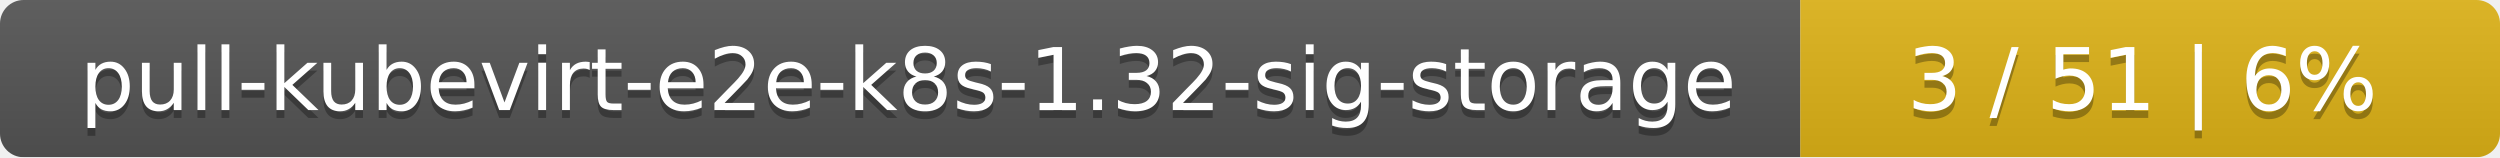
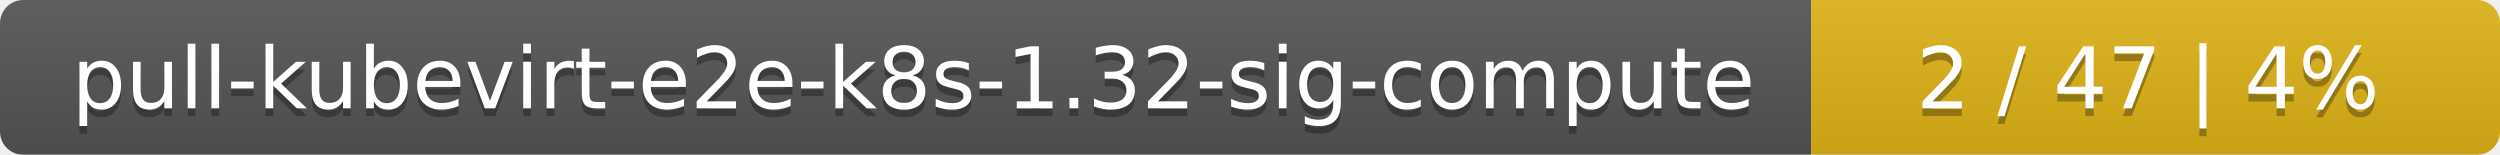
- <svg xmlns="http://www.w3.org/2000/svg" width="318" height="20">
+ <svg xmlns="http://www.w3.org/2000/svg" width="323" height="20">
  <linearGradient id="smooth" x2="0" y2="100%">
    <stop offset="0" stop-color="#bbb" stop-opacity=".1" />
    <stop offset="1" stop-opacity=".1" />
  </linearGradient>
  <mask id="round">
-     <rect width="318" height="20" rx="3" fill="#fff" />
+     <rect width="323" height="20" rx="3" fill="#fff" />
  </mask>
  <g mask="url(#round)">
-     <rect width="229" height="20" fill="#555" />
-     <rect x="229" width="89" height="20" fill="#dfb317" />
-     <rect width="318" height="20" fill="url(#smooth)" />
+     <rect width="234" height="20" fill="#555" />
+     <rect x="234" width="89" height="20" fill="#dfb317" />
+     <rect width="323" height="20" fill="url(#smooth)" />
  </g>
  <g fill="#fff" text-anchor="middle" font-family="DejaVu Sans,Verdana,Geneva,sans-serif" font-size="11">
-     <text x="115.5" y="15" fill="#010101" fill-opacity=".3">pull-kubevirt-e2e-k8s-1.32-sig-storage</text>
-     <text x="115.5" y="14">pull-kubevirt-e2e-k8s-1.32-sig-storage</text>
-     <text x="272.5" y="15" fill="#010101" fill-opacity=".3">3 / 51    |    6%</text>
-     <text x="272.5" y="14">3 / 51    |    6%</text>
+     <text x="118" y="15" fill="#010101" fill-opacity=".3">pull-kubevirt-e2e-k8s-1.32-sig-compute</text>
+     <text x="118" y="14">pull-kubevirt-e2e-k8s-1.32-sig-compute</text>
+     <text x="277.5" y="15" fill="#010101" fill-opacity=".3">2 / 47    |    4%</text>
+     <text x="277.5" y="14">2 / 47    |    4%</text>
  </g>
</svg>
